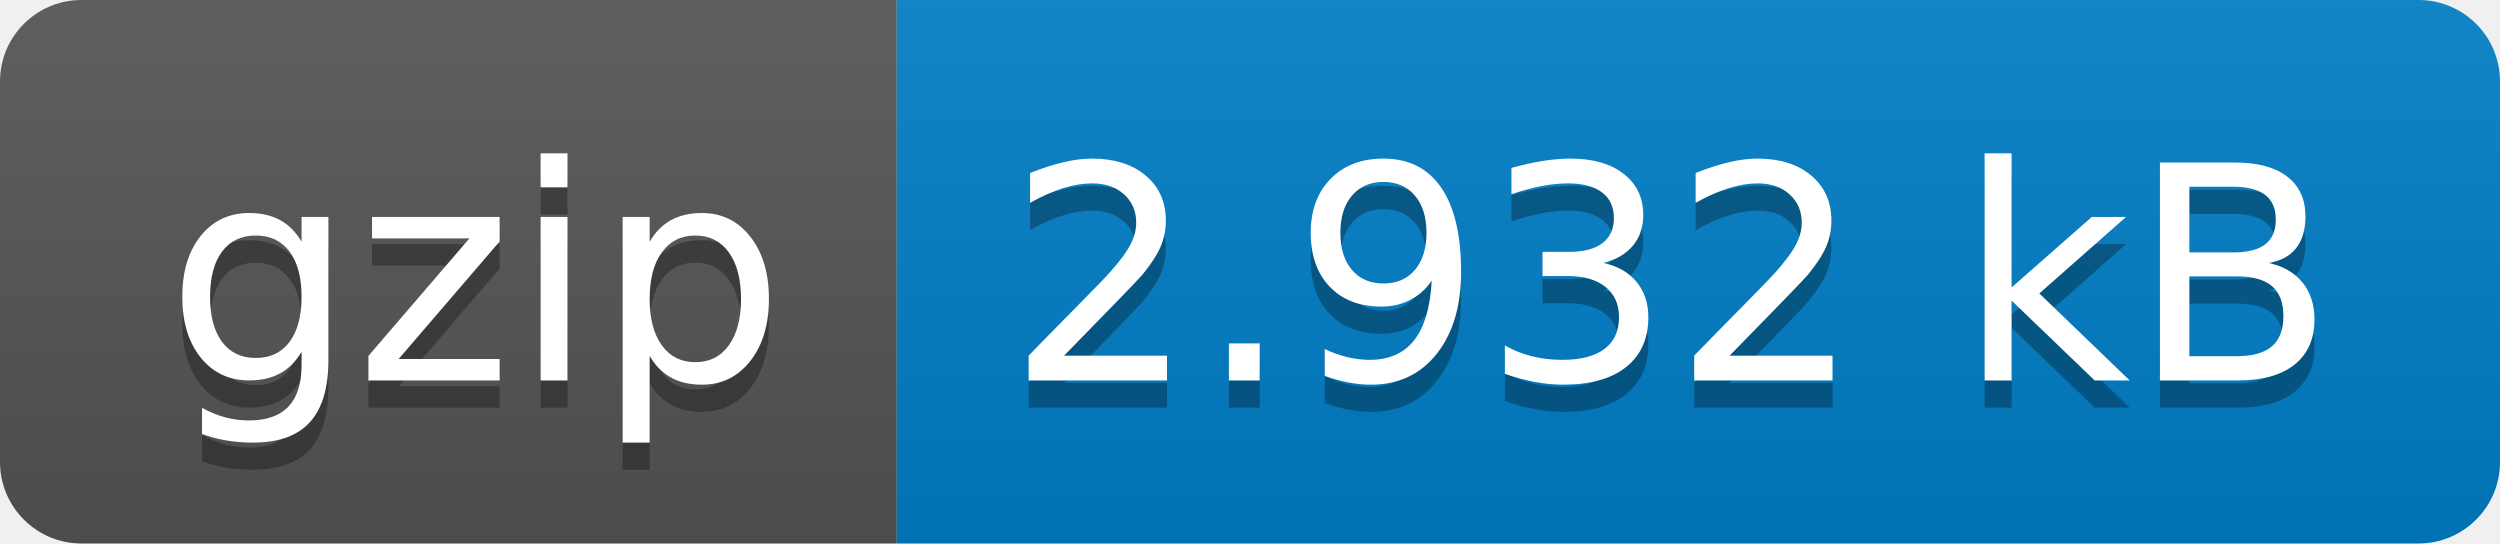
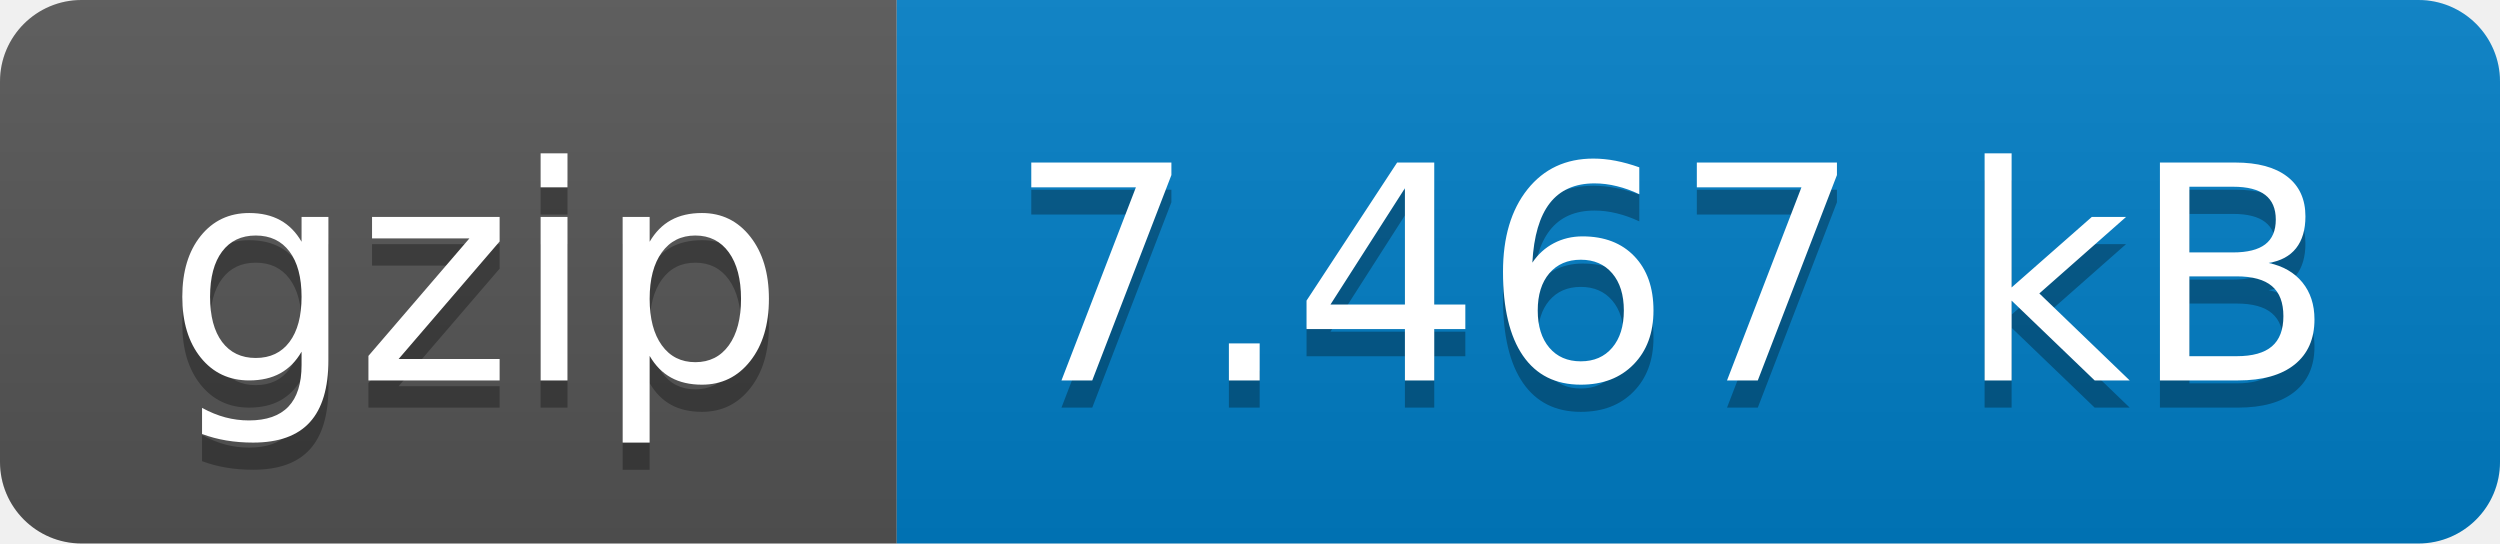
- <svg xmlns="http://www.w3.org/2000/svg" width="92" height="20" role="img" aria-label="gzip: 2.932 kB">
+ <svg xmlns="http://www.w3.org/2000/svg" width="92" height="20" role="img" aria-label="gzip: 7.467 kB">
  <linearGradient id="s" x2="0" y2="100%">
    <stop offset="0" stop-color="#bbb" stop-opacity=".1" />
    <stop offset="1" stop-opacity=".1" />
  </linearGradient>
  <clipPath id="r">
    <rect width="92" height="20" rx="3" fill="#fff" />
  </clipPath>
  <g clip-path="url(#r)">
    <rect width="33" height="20" fill="#555" />
    <rect x="33" width="59" height="20" fill="#007ec6" />
    <rect width="92" height="20" fill="url(#s)" />
  </g>
  <g fill="#fff" text-anchor="middle" font-family="Verdana,Geneva,DejaVu Sans,sans-serif" text-rendering="geometricPrecision" font-size="110">
    <text aria-hidden="true" x="175" y="150" fill="#010101" fill-opacity=".3" transform="scale(.1)" textLength="230">gzip</text>
    <text x="175" y="140" transform="scale(.1)" fill="#fff" textLength="230">gzip</text>
-     <text aria-hidden="true" x="615" y="150" fill="#010101" fill-opacity=".3" transform="scale(.1)" textLength="490">2.932 kB</text>
-     <text x="615" y="140" transform="scale(.1)" fill="#fff" textLength="490">2.932 kB</text>
+     <text aria-hidden="true" x="615" y="150" fill="#010101" fill-opacity=".3" transform="scale(.1)" textLength="490">7.467 kB</text>
+     <text x="615" y="140" transform="scale(.1)" fill="#fff" textLength="490">7.467 kB</text>
  </g>
</svg>
